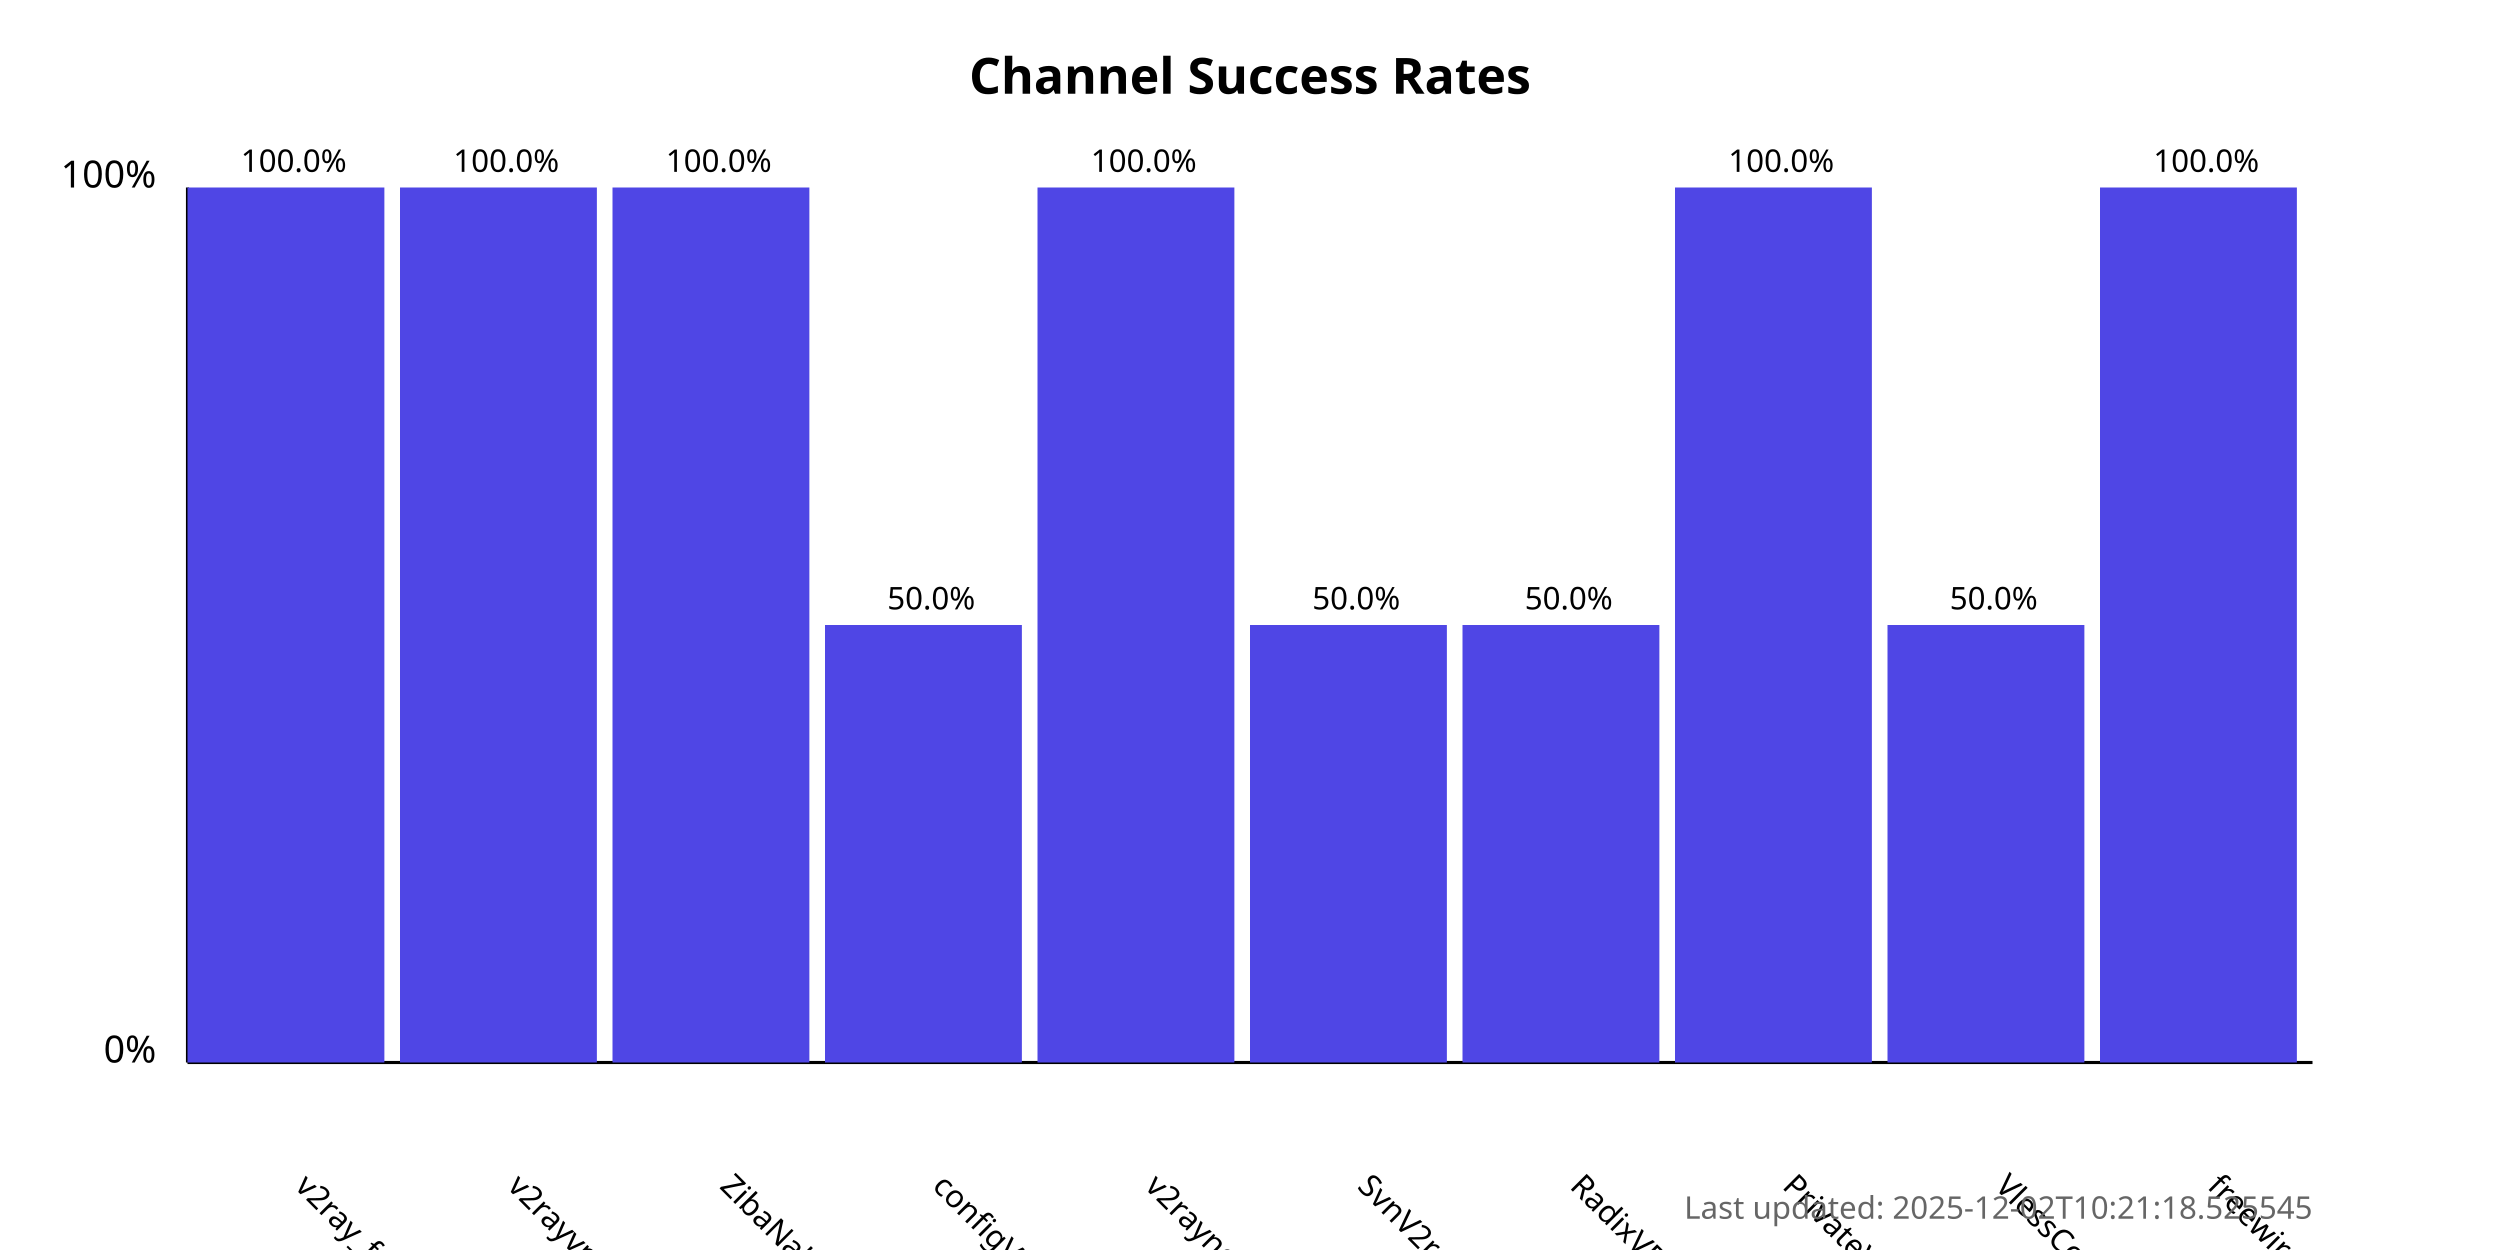
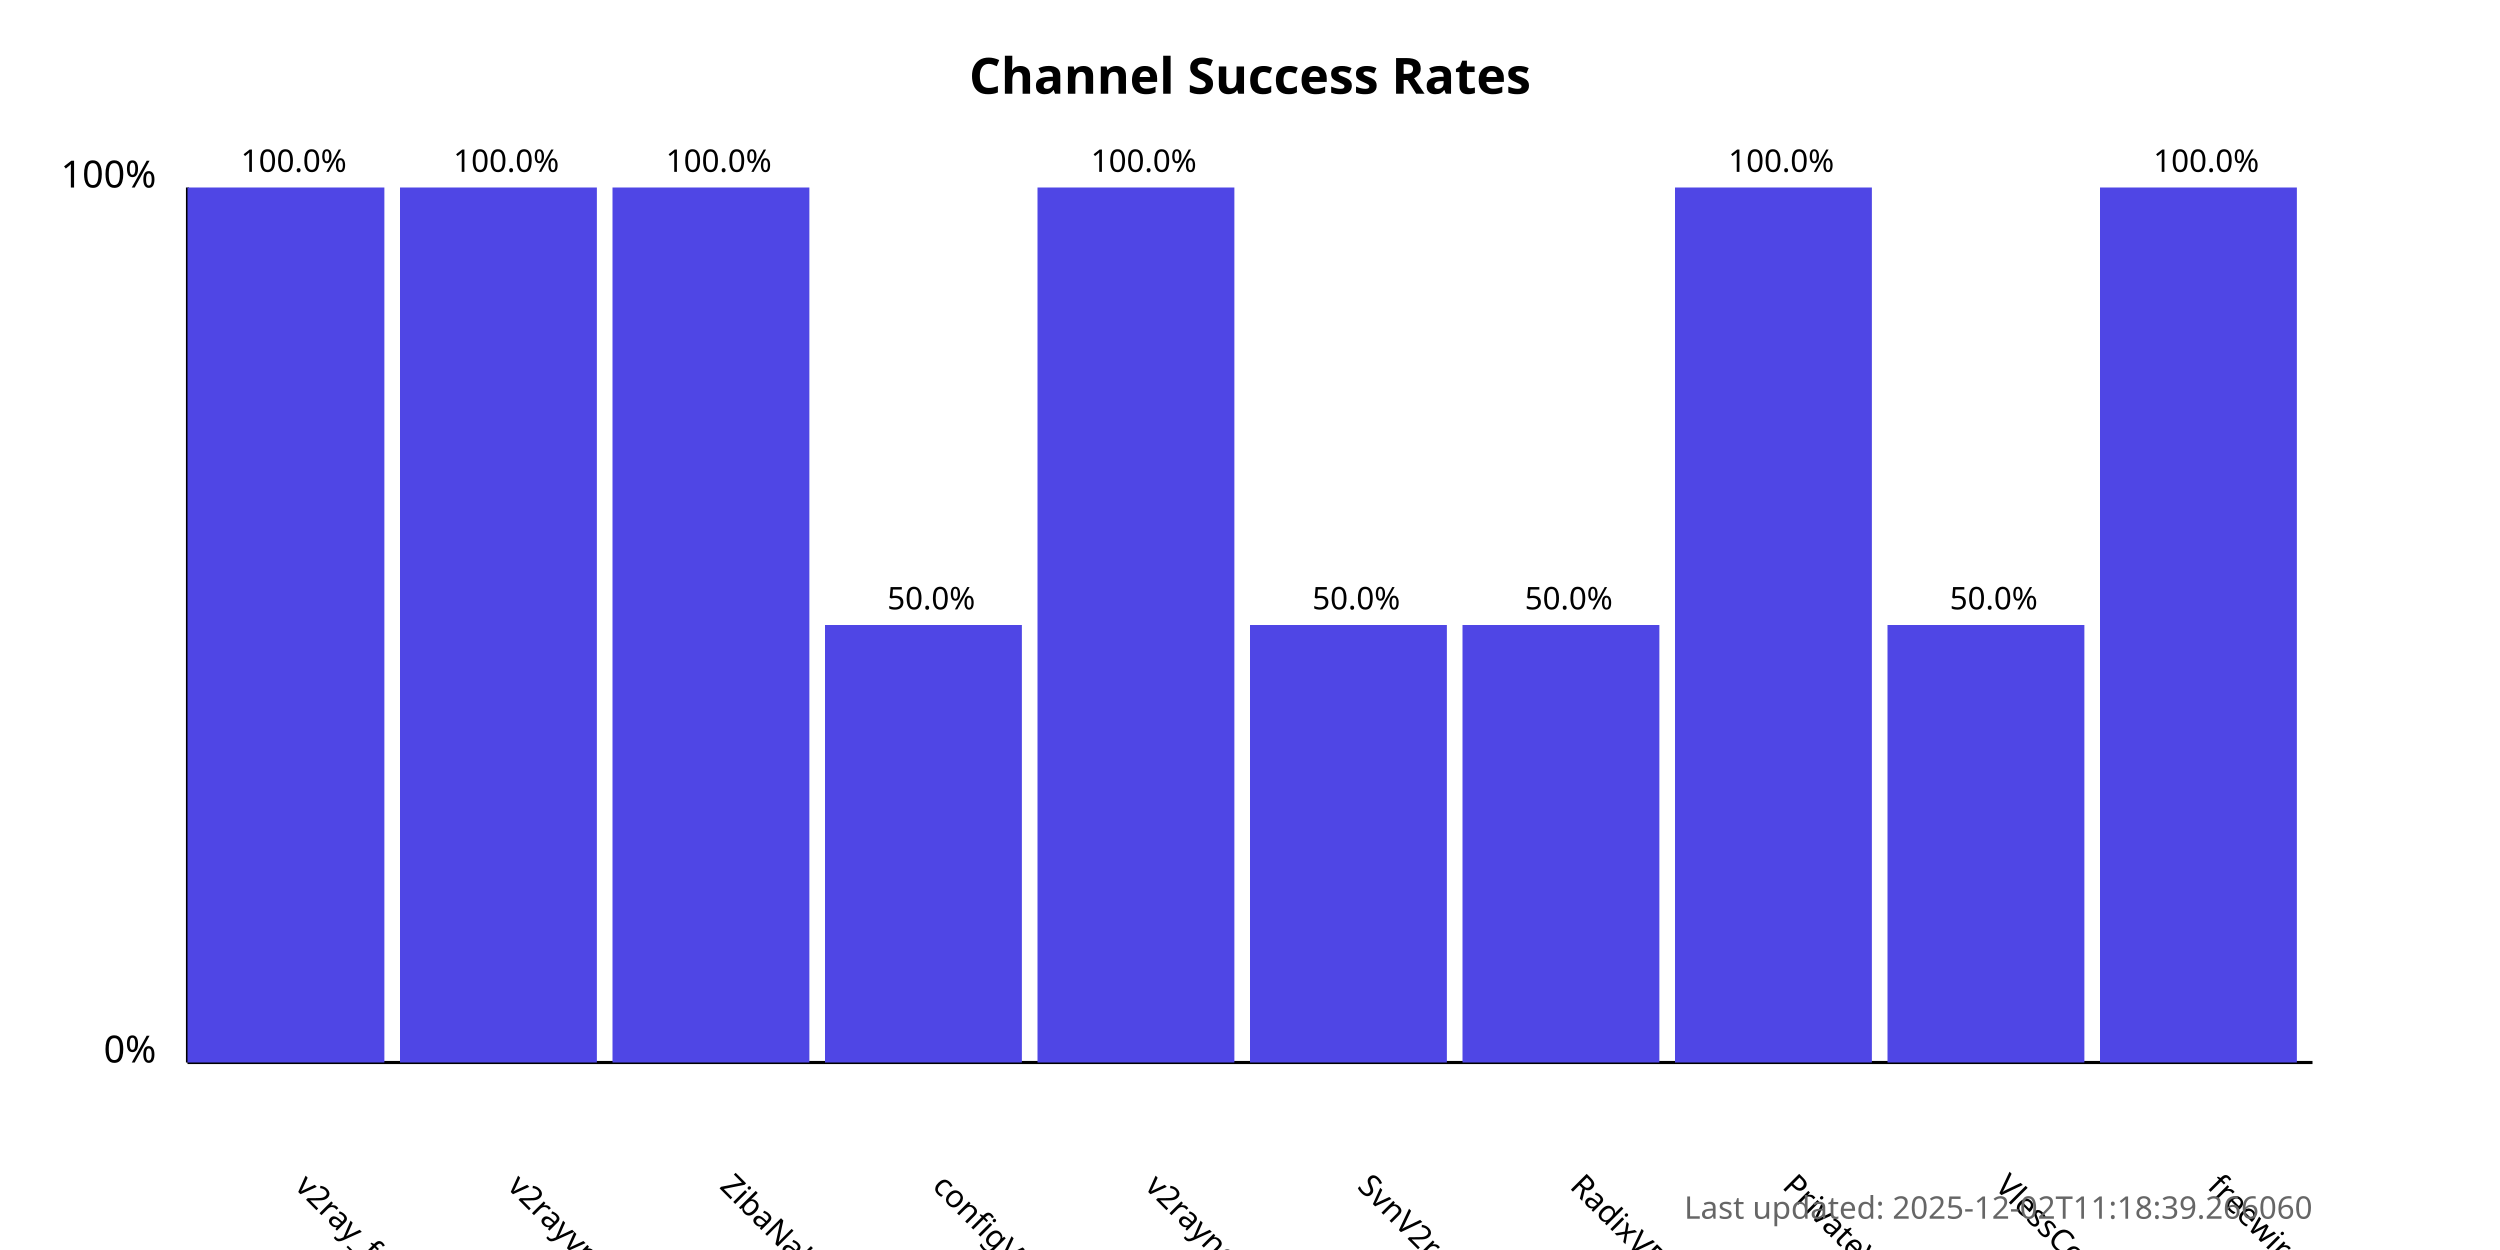
<svg xmlns="http://www.w3.org/2000/svg" width="800" height="400">
  <style>
            .chart-title { font: bold 16px sans-serif; }
            .axis-label { font: 12px sans-serif; }
            .tick-label { font: 10px sans-serif; }
            .bar { fill: #4f46e5; }
            .bar:hover { fill: #6366f1; }
            .timestamp { font: 10px sans-serif; fill: #666; }
        </style>
  <text x="400.0" y="30" text-anchor="middle" class="chart-title">
            Channel Success Rates
        </text>
  <line x1="60" y1="340" x2="60" y2="60" stroke="black" stroke-width="1" />
  <line x1="60" y1="340" x2="740" y2="340" stroke="black" stroke-width="1" />
  <text x="50" y="340" text-anchor="end" class="axis-label">0%</text>
  <text x="50" y="60" text-anchor="end" class="axis-label">100%</text>
  <g>
    <rect x="60" y="60.0" width="63.0" height="280.0" class="bar" />
    <text x="94.0" y="380" transform="rotate(45, 94.0, 380)" text-anchor="start" class="tick-label">
                v2ray_free_conf
            </text>
    <text x="94.0" y="55.0" text-anchor="middle" class="tick-label">
                100.0%
            </text>
  </g>
  <g>
    <rect x="128.0" y="60.0" width="63.0" height="280.0" class="bar" />
    <text x="162.0" y="380" transform="rotate(45, 162.0, 380)" text-anchor="start" class="tick-label">
                v2rayvpno
            </text>
    <text x="162.0" y="55.0" text-anchor="middle" class="tick-label">
                100.0%
            </text>
  </g>
  <g>
    <rect x="196.0" y="60.0" width="63.0" height="280.0" class="bar" />
    <text x="230.0" y="380" transform="rotate(45, 230.0, 380)" text-anchor="start" class="tick-label">
                ZibaNabz
            </text>
    <text x="230.0" y="55.0" text-anchor="middle" class="tick-label">
                100.0%
            </text>
  </g>
  <g>
    <rect x="264.0" y="200.0" width="63.0" height="140.0" class="bar" />
    <text x="298.0" y="380" transform="rotate(45, 298.0, 380)" text-anchor="start" class="tick-label">
                configV2rayForFree
            </text>
    <text x="298.0" y="195.0" text-anchor="middle" class="tick-label">
                50.0%
            </text>
  </g>
  <g>
    <rect x="332.0" y="60.0" width="63.0" height="280.0" class="bar" />
    <text x="366.0" y="380" transform="rotate(45, 366.0, 380)" text-anchor="start" class="tick-label">
                v2rayngvpn
            </text>
    <text x="366.0" y="55.0" text-anchor="middle" class="tick-label">
                100.0%
            </text>
  </g>
  <g>
    <rect x="400.0" y="200.0" width="63.0" height="140.0" class="bar" />
    <text x="434.0" y="380" transform="rotate(45, 434.0, 380)" text-anchor="start" class="tick-label">
                SvnV2ray
            </text>
    <text x="434.0" y="195.0" text-anchor="middle" class="tick-label">
                50.0%
            </text>
  </g>
  <g>
    <rect x="468.0" y="200.0" width="63.0" height="140.0" class="bar" />
    <text x="502.0" y="380" transform="rotate(45, 502.0, 380)" text-anchor="start" class="tick-label">
                RadixVPN
            </text>
    <text x="502.0" y="195.0" text-anchor="middle" class="tick-label">
                50.0%
            </text>
  </g>
  <g>
    <rect x="536.0" y="60.0" width="63.0" height="280.0" class="bar" />
    <text x="570.0" y="380" transform="rotate(45, 570.0, 380)" text-anchor="start" class="tick-label">
                PrivateVPNs
            </text>
    <text x="570.0" y="55.0" text-anchor="middle" class="tick-label">
                100.0%
            </text>
  </g>
  <g>
    <rect x="604.0" y="200.0" width="63.0" height="140.0" class="bar" />
    <text x="638.0" y="380" transform="rotate(45, 638.0, 380)" text-anchor="start" class="tick-label">
                VlessConfig
            </text>
    <text x="638.0" y="195.0" text-anchor="middle" class="tick-label">
                50.0%
            </text>
  </g>
  <g>
    <rect x="672.0" y="60.0" width="63.0" height="280.0" class="bar" />
    <text x="706.0" y="380" transform="rotate(45, 706.0, 380)" text-anchor="start" class="tick-label">
                freewireguard
            </text>
    <text x="706.0" y="55.0" text-anchor="middle" class="tick-label">
                100.0%
            </text>
  </g>
  <text x="740" y="390" text-anchor="end" class="timestamp">
-             Last updated: 2025-12-02T10:21:18.525545
+             Last updated: 2025-12-02T11:18:39.266060
        </text>
</svg>
